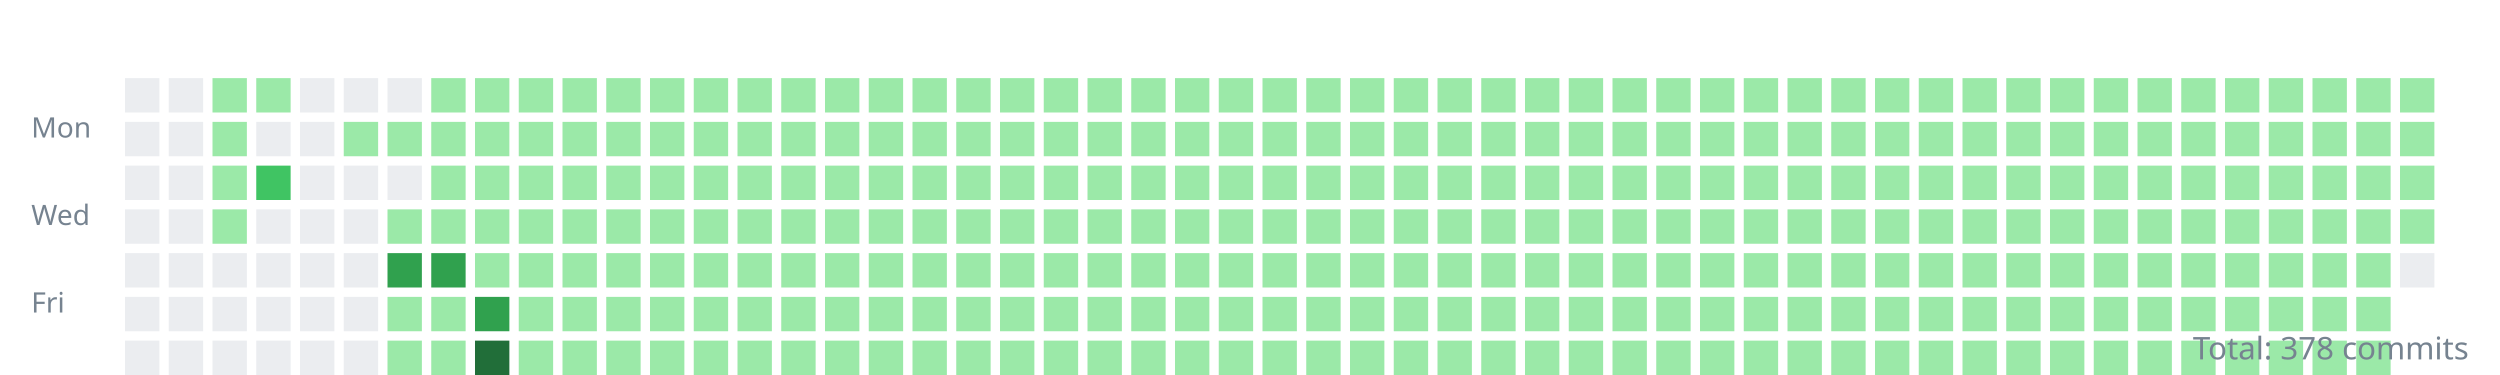
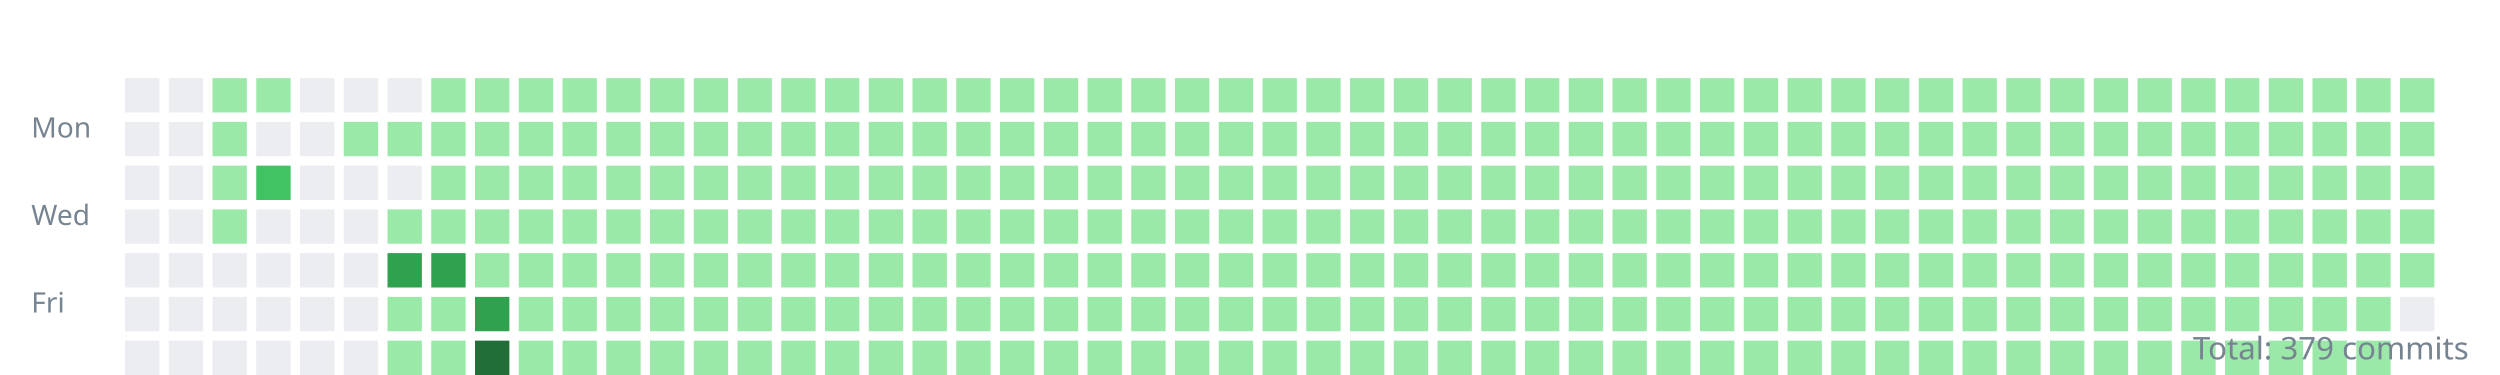
<svg xmlns="http://www.w3.org/2000/svg" width="800" height="120">
  <style>.day{outline:1px solid rgba(27,31,35,0.06);}text{font:9px sans-serif;fill:#768390;}</style>
  <g transform="translate(10,10)">
    <text y="34">Mon</text>
    <text y="62">Wed</text>
    <text y="90">Fri</text>
    <rect class="day" width="11" height="11" x="30" y="15" fill="#ebedf0" />
    <rect class="day" width="11" height="11" x="30" y="29" fill="#ebedf0" />
    <rect class="day" width="11" height="11" x="30" y="43" fill="#ebedf0" />
    <rect class="day" width="11" height="11" x="30" y="57" fill="#ebedf0" />
    <rect class="day" width="11" height="11" x="30" y="71" fill="#ebedf0" />
    <rect class="day" width="11" height="11" x="30" y="85" fill="#ebedf0" />
    <rect class="day" width="11" height="11" x="30" y="99" fill="#ebedf0" />
    <rect class="day" width="11" height="11" x="44" y="15" fill="#ebedf0" />
    <rect class="day" width="11" height="11" x="44" y="29" fill="#ebedf0" />
    <rect class="day" width="11" height="11" x="44" y="43" fill="#ebedf0" />
    <rect class="day" width="11" height="11" x="44" y="57" fill="#ebedf0" />
    <rect class="day" width="11" height="11" x="44" y="71" fill="#ebedf0" />
    <rect class="day" width="11" height="11" x="44" y="85" fill="#ebedf0" />
    <rect class="day" width="11" height="11" x="44" y="99" fill="#ebedf0" />
    <rect class="day" width="11" height="11" x="58" y="15" fill="#9be9a8" />
    <rect class="day" width="11" height="11" x="58" y="29" fill="#9be9a8" />
    <rect class="day" width="11" height="11" x="58" y="43" fill="#9be9a8" />
    <rect class="day" width="11" height="11" x="58" y="57" fill="#9be9a8" />
    <rect class="day" width="11" height="11" x="58" y="71" fill="#ebedf0" />
    <rect class="day" width="11" height="11" x="58" y="85" fill="#ebedf0" />
    <rect class="day" width="11" height="11" x="58" y="99" fill="#ebedf0" />
    <rect class="day" width="11" height="11" x="72" y="15" fill="#9be9a8" />
    <rect class="day" width="11" height="11" x="72" y="29" fill="#ebedf0" />
    <rect class="day" width="11" height="11" x="72" y="43" fill="#40c463" />
    <rect class="day" width="11" height="11" x="72" y="57" fill="#ebedf0" />
    <rect class="day" width="11" height="11" x="72" y="71" fill="#ebedf0" />
    <rect class="day" width="11" height="11" x="72" y="85" fill="#ebedf0" />
    <rect class="day" width="11" height="11" x="72" y="99" fill="#ebedf0" />
    <rect class="day" width="11" height="11" x="86" y="15" fill="#ebedf0" />
    <rect class="day" width="11" height="11" x="86" y="29" fill="#ebedf0" />
    <rect class="day" width="11" height="11" x="86" y="43" fill="#ebedf0" />
    <rect class="day" width="11" height="11" x="86" y="57" fill="#ebedf0" />
    <rect class="day" width="11" height="11" x="86" y="71" fill="#ebedf0" />
    <rect class="day" width="11" height="11" x="86" y="85" fill="#ebedf0" />
    <rect class="day" width="11" height="11" x="86" y="99" fill="#ebedf0" />
    <rect class="day" width="11" height="11" x="100" y="15" fill="#ebedf0" />
    <rect class="day" width="11" height="11" x="100" y="29" fill="#9be9a8" />
    <rect class="day" width="11" height="11" x="100" y="43" fill="#ebedf0" />
    <rect class="day" width="11" height="11" x="100" y="57" fill="#ebedf0" />
    <rect class="day" width="11" height="11" x="100" y="71" fill="#ebedf0" />
    <rect class="day" width="11" height="11" x="100" y="85" fill="#ebedf0" />
    <rect class="day" width="11" height="11" x="100" y="99" fill="#ebedf0" />
    <rect class="day" width="11" height="11" x="114" y="15" fill="#ebedf0" />
    <rect class="day" width="11" height="11" x="114" y="29" fill="#9be9a8" />
    <rect class="day" width="11" height="11" x="114" y="43" fill="#ebedf0" />
    <rect class="day" width="11" height="11" x="114" y="57" fill="#9be9a8" />
    <rect class="day" width="11" height="11" x="114" y="71" fill="#30a14e" />
    <rect class="day" width="11" height="11" x="114" y="85" fill="#9be9a8" />
    <rect class="day" width="11" height="11" x="114" y="99" fill="#9be9a8" />
    <rect class="day" width="11" height="11" x="128" y="15" fill="#9be9a8" />
    <rect class="day" width="11" height="11" x="128" y="29" fill="#9be9a8" />
    <rect class="day" width="11" height="11" x="128" y="43" fill="#9be9a8" />
    <rect class="day" width="11" height="11" x="128" y="57" fill="#9be9a8" />
    <rect class="day" width="11" height="11" x="128" y="71" fill="#30a14e" />
    <rect class="day" width="11" height="11" x="128" y="85" fill="#9be9a8" />
    <rect class="day" width="11" height="11" x="128" y="99" fill="#9be9a8" />
    <rect class="day" width="11" height="11" x="142" y="15" fill="#9be9a8" />
    <rect class="day" width="11" height="11" x="142" y="29" fill="#9be9a8" />
    <rect class="day" width="11" height="11" x="142" y="43" fill="#9be9a8" />
    <rect class="day" width="11" height="11" x="142" y="57" fill="#9be9a8" />
    <rect class="day" width="11" height="11" x="142" y="71" fill="#9be9a8" />
    <rect class="day" width="11" height="11" x="142" y="85" fill="#30a14e" />
    <rect class="day" width="11" height="11" x="142" y="99" fill="#216e39" />
    <rect class="day" width="11" height="11" x="156" y="15" fill="#9be9a8" />
    <rect class="day" width="11" height="11" x="156" y="29" fill="#9be9a8" />
    <rect class="day" width="11" height="11" x="156" y="43" fill="#9be9a8" />
    <rect class="day" width="11" height="11" x="156" y="57" fill="#9be9a8" />
    <rect class="day" width="11" height="11" x="156" y="71" fill="#9be9a8" />
    <rect class="day" width="11" height="11" x="156" y="85" fill="#9be9a8" />
    <rect class="day" width="11" height="11" x="156" y="99" fill="#9be9a8" />
    <rect class="day" width="11" height="11" x="170" y="15" fill="#9be9a8" />
    <rect class="day" width="11" height="11" x="170" y="29" fill="#9be9a8" />
    <rect class="day" width="11" height="11" x="170" y="43" fill="#9be9a8" />
    <rect class="day" width="11" height="11" x="170" y="57" fill="#9be9a8" />
    <rect class="day" width="11" height="11" x="170" y="71" fill="#9be9a8" />
    <rect class="day" width="11" height="11" x="170" y="85" fill="#9be9a8" />
    <rect class="day" width="11" height="11" x="170" y="99" fill="#9be9a8" />
    <rect class="day" width="11" height="11" x="184" y="15" fill="#9be9a8" />
    <rect class="day" width="11" height="11" x="184" y="29" fill="#9be9a8" />
    <rect class="day" width="11" height="11" x="184" y="43" fill="#9be9a8" />
    <rect class="day" width="11" height="11" x="184" y="57" fill="#9be9a8" />
    <rect class="day" width="11" height="11" x="184" y="71" fill="#9be9a8" />
    <rect class="day" width="11" height="11" x="184" y="85" fill="#9be9a8" />
    <rect class="day" width="11" height="11" x="184" y="99" fill="#9be9a8" />
    <rect class="day" width="11" height="11" x="198" y="15" fill="#9be9a8" />
    <rect class="day" width="11" height="11" x="198" y="29" fill="#9be9a8" />
    <rect class="day" width="11" height="11" x="198" y="43" fill="#9be9a8" />
    <rect class="day" width="11" height="11" x="198" y="57" fill="#9be9a8" />
    <rect class="day" width="11" height="11" x="198" y="71" fill="#9be9a8" />
    <rect class="day" width="11" height="11" x="198" y="85" fill="#9be9a8" />
    <rect class="day" width="11" height="11" x="198" y="99" fill="#9be9a8" />
    <rect class="day" width="11" height="11" x="212" y="15" fill="#9be9a8" />
    <rect class="day" width="11" height="11" x="212" y="29" fill="#9be9a8" />
    <rect class="day" width="11" height="11" x="212" y="43" fill="#9be9a8" />
    <rect class="day" width="11" height="11" x="212" y="57" fill="#9be9a8" />
    <rect class="day" width="11" height="11" x="212" y="71" fill="#9be9a8" />
    <rect class="day" width="11" height="11" x="212" y="85" fill="#9be9a8" />
    <rect class="day" width="11" height="11" x="212" y="99" fill="#9be9a8" />
    <rect class="day" width="11" height="11" x="226" y="15" fill="#9be9a8" />
    <rect class="day" width="11" height="11" x="226" y="29" fill="#9be9a8" />
    <rect class="day" width="11" height="11" x="226" y="43" fill="#9be9a8" />
    <rect class="day" width="11" height="11" x="226" y="57" fill="#9be9a8" />
    <rect class="day" width="11" height="11" x="226" y="71" fill="#9be9a8" />
    <rect class="day" width="11" height="11" x="226" y="85" fill="#9be9a8" />
    <rect class="day" width="11" height="11" x="226" y="99" fill="#9be9a8" />
    <rect class="day" width="11" height="11" x="240" y="15" fill="#9be9a8" />
    <rect class="day" width="11" height="11" x="240" y="29" fill="#9be9a8" />
    <rect class="day" width="11" height="11" x="240" y="43" fill="#9be9a8" />
    <rect class="day" width="11" height="11" x="240" y="57" fill="#9be9a8" />
    <rect class="day" width="11" height="11" x="240" y="71" fill="#9be9a8" />
    <rect class="day" width="11" height="11" x="240" y="85" fill="#9be9a8" />
    <rect class="day" width="11" height="11" x="240" y="99" fill="#9be9a8" />
    <rect class="day" width="11" height="11" x="254" y="15" fill="#9be9a8" />
    <rect class="day" width="11" height="11" x="254" y="29" fill="#9be9a8" />
    <rect class="day" width="11" height="11" x="254" y="43" fill="#9be9a8" />
    <rect class="day" width="11" height="11" x="254" y="57" fill="#9be9a8" />
    <rect class="day" width="11" height="11" x="254" y="71" fill="#9be9a8" />
    <rect class="day" width="11" height="11" x="254" y="85" fill="#9be9a8" />
    <rect class="day" width="11" height="11" x="254" y="99" fill="#9be9a8" />
    <rect class="day" width="11" height="11" x="268" y="15" fill="#9be9a8" />
    <rect class="day" width="11" height="11" x="268" y="29" fill="#9be9a8" />
    <rect class="day" width="11" height="11" x="268" y="43" fill="#9be9a8" />
    <rect class="day" width="11" height="11" x="268" y="57" fill="#9be9a8" />
    <rect class="day" width="11" height="11" x="268" y="71" fill="#9be9a8" />
    <rect class="day" width="11" height="11" x="268" y="85" fill="#9be9a8" />
    <rect class="day" width="11" height="11" x="268" y="99" fill="#9be9a8" />
    <rect class="day" width="11" height="11" x="282" y="15" fill="#9be9a8" />
    <rect class="day" width="11" height="11" x="282" y="29" fill="#9be9a8" />
    <rect class="day" width="11" height="11" x="282" y="43" fill="#9be9a8" />
    <rect class="day" width="11" height="11" x="282" y="57" fill="#9be9a8" />
    <rect class="day" width="11" height="11" x="282" y="71" fill="#9be9a8" />
    <rect class="day" width="11" height="11" x="282" y="85" fill="#9be9a8" />
    <rect class="day" width="11" height="11" x="282" y="99" fill="#9be9a8" />
    <rect class="day" width="11" height="11" x="296" y="15" fill="#9be9a8" />
    <rect class="day" width="11" height="11" x="296" y="29" fill="#9be9a8" />
    <rect class="day" width="11" height="11" x="296" y="43" fill="#9be9a8" />
    <rect class="day" width="11" height="11" x="296" y="57" fill="#9be9a8" />
    <rect class="day" width="11" height="11" x="296" y="71" fill="#9be9a8" />
    <rect class="day" width="11" height="11" x="296" y="85" fill="#9be9a8" />
    <rect class="day" width="11" height="11" x="296" y="99" fill="#9be9a8" />
    <rect class="day" width="11" height="11" x="310" y="15" fill="#9be9a8" />
    <rect class="day" width="11" height="11" x="310" y="29" fill="#9be9a8" />
    <rect class="day" width="11" height="11" x="310" y="43" fill="#9be9a8" />
    <rect class="day" width="11" height="11" x="310" y="57" fill="#9be9a8" />
    <rect class="day" width="11" height="11" x="310" y="71" fill="#9be9a8" />
    <rect class="day" width="11" height="11" x="310" y="85" fill="#9be9a8" />
    <rect class="day" width="11" height="11" x="310" y="99" fill="#9be9a8" />
    <rect class="day" width="11" height="11" x="324" y="15" fill="#9be9a8" />
    <rect class="day" width="11" height="11" x="324" y="29" fill="#9be9a8" />
    <rect class="day" width="11" height="11" x="324" y="43" fill="#9be9a8" />
    <rect class="day" width="11" height="11" x="324" y="57" fill="#9be9a8" />
    <rect class="day" width="11" height="11" x="324" y="71" fill="#9be9a8" />
    <rect class="day" width="11" height="11" x="324" y="85" fill="#9be9a8" />
    <rect class="day" width="11" height="11" x="324" y="99" fill="#9be9a8" />
    <rect class="day" width="11" height="11" x="338" y="15" fill="#9be9a8" />
    <rect class="day" width="11" height="11" x="338" y="29" fill="#9be9a8" />
    <rect class="day" width="11" height="11" x="338" y="43" fill="#9be9a8" />
    <rect class="day" width="11" height="11" x="338" y="57" fill="#9be9a8" />
    <rect class="day" width="11" height="11" x="338" y="71" fill="#9be9a8" />
    <rect class="day" width="11" height="11" x="338" y="85" fill="#9be9a8" />
    <rect class="day" width="11" height="11" x="338" y="99" fill="#9be9a8" />
    <rect class="day" width="11" height="11" x="352" y="15" fill="#9be9a8" />
    <rect class="day" width="11" height="11" x="352" y="29" fill="#9be9a8" />
    <rect class="day" width="11" height="11" x="352" y="43" fill="#9be9a8" />
    <rect class="day" width="11" height="11" x="352" y="57" fill="#9be9a8" />
    <rect class="day" width="11" height="11" x="352" y="71" fill="#9be9a8" />
    <rect class="day" width="11" height="11" x="352" y="85" fill="#9be9a8" />
    <rect class="day" width="11" height="11" x="352" y="99" fill="#9be9a8" />
    <rect class="day" width="11" height="11" x="366" y="15" fill="#9be9a8" />
    <rect class="day" width="11" height="11" x="366" y="29" fill="#9be9a8" />
    <rect class="day" width="11" height="11" x="366" y="43" fill="#9be9a8" />
    <rect class="day" width="11" height="11" x="366" y="57" fill="#9be9a8" />
    <rect class="day" width="11" height="11" x="366" y="71" fill="#9be9a8" />
    <rect class="day" width="11" height="11" x="366" y="85" fill="#9be9a8" />
    <rect class="day" width="11" height="11" x="366" y="99" fill="#9be9a8" />
    <rect class="day" width="11" height="11" x="380" y="15" fill="#9be9a8" />
    <rect class="day" width="11" height="11" x="380" y="29" fill="#9be9a8" />
    <rect class="day" width="11" height="11" x="380" y="43" fill="#9be9a8" />
    <rect class="day" width="11" height="11" x="380" y="57" fill="#9be9a8" />
    <rect class="day" width="11" height="11" x="380" y="71" fill="#9be9a8" />
    <rect class="day" width="11" height="11" x="380" y="85" fill="#9be9a8" />
    <rect class="day" width="11" height="11" x="380" y="99" fill="#9be9a8" />
    <rect class="day" width="11" height="11" x="394" y="15" fill="#9be9a8" />
    <rect class="day" width="11" height="11" x="394" y="29" fill="#9be9a8" />
    <rect class="day" width="11" height="11" x="394" y="43" fill="#9be9a8" />
    <rect class="day" width="11" height="11" x="394" y="57" fill="#9be9a8" />
    <rect class="day" width="11" height="11" x="394" y="71" fill="#9be9a8" />
    <rect class="day" width="11" height="11" x="394" y="85" fill="#9be9a8" />
    <rect class="day" width="11" height="11" x="394" y="99" fill="#9be9a8" />
    <rect class="day" width="11" height="11" x="408" y="15" fill="#9be9a8" />
    <rect class="day" width="11" height="11" x="408" y="29" fill="#9be9a8" />
    <rect class="day" width="11" height="11" x="408" y="43" fill="#9be9a8" />
    <rect class="day" width="11" height="11" x="408" y="57" fill="#9be9a8" />
    <rect class="day" width="11" height="11" x="408" y="71" fill="#9be9a8" />
    <rect class="day" width="11" height="11" x="408" y="85" fill="#9be9a8" />
    <rect class="day" width="11" height="11" x="408" y="99" fill="#9be9a8" />
    <rect class="day" width="11" height="11" x="422" y="15" fill="#9be9a8" />
    <rect class="day" width="11" height="11" x="422" y="29" fill="#9be9a8" />
    <rect class="day" width="11" height="11" x="422" y="43" fill="#9be9a8" />
    <rect class="day" width="11" height="11" x="422" y="57" fill="#9be9a8" />
    <rect class="day" width="11" height="11" x="422" y="71" fill="#9be9a8" />
    <rect class="day" width="11" height="11" x="422" y="85" fill="#9be9a8" />
    <rect class="day" width="11" height="11" x="422" y="99" fill="#9be9a8" />
    <rect class="day" width="11" height="11" x="436" y="15" fill="#9be9a8" />
    <rect class="day" width="11" height="11" x="436" y="29" fill="#9be9a8" />
    <rect class="day" width="11" height="11" x="436" y="43" fill="#9be9a8" />
    <rect class="day" width="11" height="11" x="436" y="57" fill="#9be9a8" />
    <rect class="day" width="11" height="11" x="436" y="71" fill="#9be9a8" />
    <rect class="day" width="11" height="11" x="436" y="85" fill="#9be9a8" />
    <rect class="day" width="11" height="11" x="436" y="99" fill="#9be9a8" />
    <rect class="day" width="11" height="11" x="450" y="15" fill="#9be9a8" />
    <rect class="day" width="11" height="11" x="450" y="29" fill="#9be9a8" />
    <rect class="day" width="11" height="11" x="450" y="43" fill="#9be9a8" />
    <rect class="day" width="11" height="11" x="450" y="57" fill="#9be9a8" />
    <rect class="day" width="11" height="11" x="450" y="71" fill="#9be9a8" />
    <rect class="day" width="11" height="11" x="450" y="85" fill="#9be9a8" />
    <rect class="day" width="11" height="11" x="450" y="99" fill="#9be9a8" />
    <rect class="day" width="11" height="11" x="464" y="15" fill="#9be9a8" />
    <rect class="day" width="11" height="11" x="464" y="29" fill="#9be9a8" />
    <rect class="day" width="11" height="11" x="464" y="43" fill="#9be9a8" />
    <rect class="day" width="11" height="11" x="464" y="57" fill="#9be9a8" />
    <rect class="day" width="11" height="11" x="464" y="71" fill="#9be9a8" />
    <rect class="day" width="11" height="11" x="464" y="85" fill="#9be9a8" />
    <rect class="day" width="11" height="11" x="464" y="99" fill="#9be9a8" />
    <rect class="day" width="11" height="11" x="478" y="15" fill="#9be9a8" />
    <rect class="day" width="11" height="11" x="478" y="29" fill="#9be9a8" />
    <rect class="day" width="11" height="11" x="478" y="43" fill="#9be9a8" />
    <rect class="day" width="11" height="11" x="478" y="57" fill="#9be9a8" />
    <rect class="day" width="11" height="11" x="478" y="71" fill="#9be9a8" />
    <rect class="day" width="11" height="11" x="478" y="85" fill="#9be9a8" />
    <rect class="day" width="11" height="11" x="478" y="99" fill="#9be9a8" />
    <rect class="day" width="11" height="11" x="492" y="15" fill="#9be9a8" />
    <rect class="day" width="11" height="11" x="492" y="29" fill="#9be9a8" />
    <rect class="day" width="11" height="11" x="492" y="43" fill="#9be9a8" />
    <rect class="day" width="11" height="11" x="492" y="57" fill="#9be9a8" />
    <rect class="day" width="11" height="11" x="492" y="71" fill="#9be9a8" />
    <rect class="day" width="11" height="11" x="492" y="85" fill="#9be9a8" />
    <rect class="day" width="11" height="11" x="492" y="99" fill="#9be9a8" />
    <rect class="day" width="11" height="11" x="506" y="15" fill="#9be9a8" />
    <rect class="day" width="11" height="11" x="506" y="29" fill="#9be9a8" />
    <rect class="day" width="11" height="11" x="506" y="43" fill="#9be9a8" />
    <rect class="day" width="11" height="11" x="506" y="57" fill="#9be9a8" />
    <rect class="day" width="11" height="11" x="506" y="71" fill="#9be9a8" />
    <rect class="day" width="11" height="11" x="506" y="85" fill="#9be9a8" />
    <rect class="day" width="11" height="11" x="506" y="99" fill="#9be9a8" />
    <rect class="day" width="11" height="11" x="520" y="15" fill="#9be9a8" />
    <rect class="day" width="11" height="11" x="520" y="29" fill="#9be9a8" />
    <rect class="day" width="11" height="11" x="520" y="43" fill="#9be9a8" />
    <rect class="day" width="11" height="11" x="520" y="57" fill="#9be9a8" />
    <rect class="day" width="11" height="11" x="520" y="71" fill="#9be9a8" />
    <rect class="day" width="11" height="11" x="520" y="85" fill="#9be9a8" />
    <rect class="day" width="11" height="11" x="520" y="99" fill="#9be9a8" />
    <rect class="day" width="11" height="11" x="534" y="15" fill="#9be9a8" />
    <rect class="day" width="11" height="11" x="534" y="29" fill="#9be9a8" />
    <rect class="day" width="11" height="11" x="534" y="43" fill="#9be9a8" />
    <rect class="day" width="11" height="11" x="534" y="57" fill="#9be9a8" />
    <rect class="day" width="11" height="11" x="534" y="71" fill="#9be9a8" />
    <rect class="day" width="11" height="11" x="534" y="85" fill="#9be9a8" />
    <rect class="day" width="11" height="11" x="534" y="99" fill="#9be9a8" />
    <rect class="day" width="11" height="11" x="548" y="15" fill="#9be9a8" />
    <rect class="day" width="11" height="11" x="548" y="29" fill="#9be9a8" />
    <rect class="day" width="11" height="11" x="548" y="43" fill="#9be9a8" />
    <rect class="day" width="11" height="11" x="548" y="57" fill="#9be9a8" />
    <rect class="day" width="11" height="11" x="548" y="71" fill="#9be9a8" />
    <rect class="day" width="11" height="11" x="548" y="85" fill="#9be9a8" />
    <rect class="day" width="11" height="11" x="548" y="99" fill="#9be9a8" />
    <rect class="day" width="11" height="11" x="562" y="15" fill="#9be9a8" />
    <rect class="day" width="11" height="11" x="562" y="29" fill="#9be9a8" />
    <rect class="day" width="11" height="11" x="562" y="43" fill="#9be9a8" />
    <rect class="day" width="11" height="11" x="562" y="57" fill="#9be9a8" />
    <rect class="day" width="11" height="11" x="562" y="71" fill="#9be9a8" />
    <rect class="day" width="11" height="11" x="562" y="85" fill="#9be9a8" />
    <rect class="day" width="11" height="11" x="562" y="99" fill="#9be9a8" />
    <rect class="day" width="11" height="11" x="576" y="15" fill="#9be9a8" />
    <rect class="day" width="11" height="11" x="576" y="29" fill="#9be9a8" />
    <rect class="day" width="11" height="11" x="576" y="43" fill="#9be9a8" />
    <rect class="day" width="11" height="11" x="576" y="57" fill="#9be9a8" />
    <rect class="day" width="11" height="11" x="576" y="71" fill="#9be9a8" />
    <rect class="day" width="11" height="11" x="576" y="85" fill="#9be9a8" />
    <rect class="day" width="11" height="11" x="576" y="99" fill="#9be9a8" />
    <rect class="day" width="11" height="11" x="590" y="15" fill="#9be9a8" />
    <rect class="day" width="11" height="11" x="590" y="29" fill="#9be9a8" />
    <rect class="day" width="11" height="11" x="590" y="43" fill="#9be9a8" />
    <rect class="day" width="11" height="11" x="590" y="57" fill="#9be9a8" />
    <rect class="day" width="11" height="11" x="590" y="71" fill="#9be9a8" />
    <rect class="day" width="11" height="11" x="590" y="85" fill="#9be9a8" />
    <rect class="day" width="11" height="11" x="590" y="99" fill="#9be9a8" />
    <rect class="day" width="11" height="11" x="604" y="15" fill="#9be9a8" />
    <rect class="day" width="11" height="11" x="604" y="29" fill="#9be9a8" />
    <rect class="day" width="11" height="11" x="604" y="43" fill="#9be9a8" />
    <rect class="day" width="11" height="11" x="604" y="57" fill="#9be9a8" />
    <rect class="day" width="11" height="11" x="604" y="71" fill="#9be9a8" />
    <rect class="day" width="11" height="11" x="604" y="85" fill="#9be9a8" />
    <rect class="day" width="11" height="11" x="604" y="99" fill="#9be9a8" />
    <rect class="day" width="11" height="11" x="618" y="15" fill="#9be9a8" />
    <rect class="day" width="11" height="11" x="618" y="29" fill="#9be9a8" />
    <rect class="day" width="11" height="11" x="618" y="43" fill="#9be9a8" />
    <rect class="day" width="11" height="11" x="618" y="57" fill="#9be9a8" />
    <rect class="day" width="11" height="11" x="618" y="71" fill="#9be9a8" />
    <rect class="day" width="11" height="11" x="618" y="85" fill="#9be9a8" />
    <rect class="day" width="11" height="11" x="618" y="99" fill="#9be9a8" />
    <rect class="day" width="11" height="11" x="632" y="15" fill="#9be9a8" />
    <rect class="day" width="11" height="11" x="632" y="29" fill="#9be9a8" />
    <rect class="day" width="11" height="11" x="632" y="43" fill="#9be9a8" />
    <rect class="day" width="11" height="11" x="632" y="57" fill="#9be9a8" />
    <rect class="day" width="11" height="11" x="632" y="71" fill="#9be9a8" />
    <rect class="day" width="11" height="11" x="632" y="85" fill="#9be9a8" />
    <rect class="day" width="11" height="11" x="632" y="99" fill="#9be9a8" />
    <rect class="day" width="11" height="11" x="646" y="15" fill="#9be9a8" />
    <rect class="day" width="11" height="11" x="646" y="29" fill="#9be9a8" />
    <rect class="day" width="11" height="11" x="646" y="43" fill="#9be9a8" />
    <rect class="day" width="11" height="11" x="646" y="57" fill="#9be9a8" />
    <rect class="day" width="11" height="11" x="646" y="71" fill="#9be9a8" />
    <rect class="day" width="11" height="11" x="646" y="85" fill="#9be9a8" />
    <rect class="day" width="11" height="11" x="646" y="99" fill="#9be9a8" />
    <rect class="day" width="11" height="11" x="660" y="15" fill="#9be9a8" />
    <rect class="day" width="11" height="11" x="660" y="29" fill="#9be9a8" />
    <rect class="day" width="11" height="11" x="660" y="43" fill="#9be9a8" />
    <rect class="day" width="11" height="11" x="660" y="57" fill="#9be9a8" />
    <rect class="day" width="11" height="11" x="660" y="71" fill="#9be9a8" />
    <rect class="day" width="11" height="11" x="660" y="85" fill="#9be9a8" />
    <rect class="day" width="11" height="11" x="660" y="99" fill="#9be9a8" />
    <rect class="day" width="11" height="11" x="674" y="15" fill="#9be9a8" />
    <rect class="day" width="11" height="11" x="674" y="29" fill="#9be9a8" />
    <rect class="day" width="11" height="11" x="674" y="43" fill="#9be9a8" />
    <rect class="day" width="11" height="11" x="674" y="57" fill="#9be9a8" />
    <rect class="day" width="11" height="11" x="674" y="71" fill="#9be9a8" />
    <rect class="day" width="11" height="11" x="674" y="85" fill="#9be9a8" />
    <rect class="day" width="11" height="11" x="674" y="99" fill="#9be9a8" />
    <rect class="day" width="11" height="11" x="688" y="15" fill="#9be9a8" />
    <rect class="day" width="11" height="11" x="688" y="29" fill="#9be9a8" />
    <rect class="day" width="11" height="11" x="688" y="43" fill="#9be9a8" />
    <rect class="day" width="11" height="11" x="688" y="57" fill="#9be9a8" />
    <rect class="day" width="11" height="11" x="688" y="71" fill="#9be9a8" />
    <rect class="day" width="11" height="11" x="688" y="85" fill="#9be9a8" />
    <rect class="day" width="11" height="11" x="688" y="99" fill="#9be9a8" />
    <rect class="day" width="11" height="11" x="702" y="15" fill="#9be9a8" />
    <rect class="day" width="11" height="11" x="702" y="29" fill="#9be9a8" />
    <rect class="day" width="11" height="11" x="702" y="43" fill="#9be9a8" />
    <rect class="day" width="11" height="11" x="702" y="57" fill="#9be9a8" />
    <rect class="day" width="11" height="11" x="702" y="71" fill="#9be9a8" />
    <rect class="day" width="11" height="11" x="702" y="85" fill="#9be9a8" />
    <rect class="day" width="11" height="11" x="702" y="99" fill="#9be9a8" />
    <rect class="day" width="11" height="11" x="716" y="15" fill="#9be9a8" />
    <rect class="day" width="11" height="11" x="716" y="29" fill="#9be9a8" />
    <rect class="day" width="11" height="11" x="716" y="43" fill="#9be9a8" />
    <rect class="day" width="11" height="11" x="716" y="57" fill="#9be9a8" />
    <rect class="day" width="11" height="11" x="716" y="71" fill="#9be9a8" />
    <rect class="day" width="11" height="11" x="716" y="85" fill="#9be9a8" />
    <rect class="day" width="11" height="11" x="716" y="99" fill="#9be9a8" />
    <rect class="day" width="11" height="11" x="730" y="15" fill="#9be9a8" />
    <rect class="day" width="11" height="11" x="730" y="29" fill="#9be9a8" />
    <rect class="day" width="11" height="11" x="730" y="43" fill="#9be9a8" />
    <rect class="day" width="11" height="11" x="730" y="57" fill="#9be9a8" />
    <rect class="day" width="11" height="11" x="730" y="71" fill="#9be9a8" />
    <rect class="day" width="11" height="11" x="730" y="85" fill="#9be9a8" />
    <rect class="day" width="11" height="11" x="730" y="99" fill="#9be9a8" />
    <rect class="day" width="11" height="11" x="744" y="15" fill="#9be9a8" />
    <rect class="day" width="11" height="11" x="744" y="29" fill="#9be9a8" />
    <rect class="day" width="11" height="11" x="744" y="43" fill="#9be9a8" />
    <rect class="day" width="11" height="11" x="744" y="57" fill="#9be9a8" />
    <rect class="day" width="11" height="11" x="744" y="71" fill="#9be9a8" />
    <rect class="day" width="11" height="11" x="744" y="85" fill="#9be9a8" />
    <rect class="day" width="11" height="11" x="744" y="99" fill="#9be9a8" />
    <rect class="day" width="11" height="11" x="758" y="15" fill="#9be9a8" />
    <rect class="day" width="11" height="11" x="758" y="29" fill="#9be9a8" />
    <rect class="day" width="11" height="11" x="758" y="43" fill="#9be9a8" />
    <rect class="day" width="11" height="11" x="758" y="57" fill="#9be9a8" />
-     <rect class="day" width="11" height="11" x="758" y="71" fill="#ebedf0" />
+     <rect class="day" width="11" height="11" x="758" y="71" fill="#9be9a8" />
+     <rect class="day" width="11" height="11" x="758" y="85" fill="#ebedf0" />
  </g>
-   <text x="790" y="115" text-anchor="end" style="font-size:10px">Total: 378 commits</text>
+   <text x="790" y="115" text-anchor="end" style="font-size:10px">Total: 379 commits</text>
</svg>
